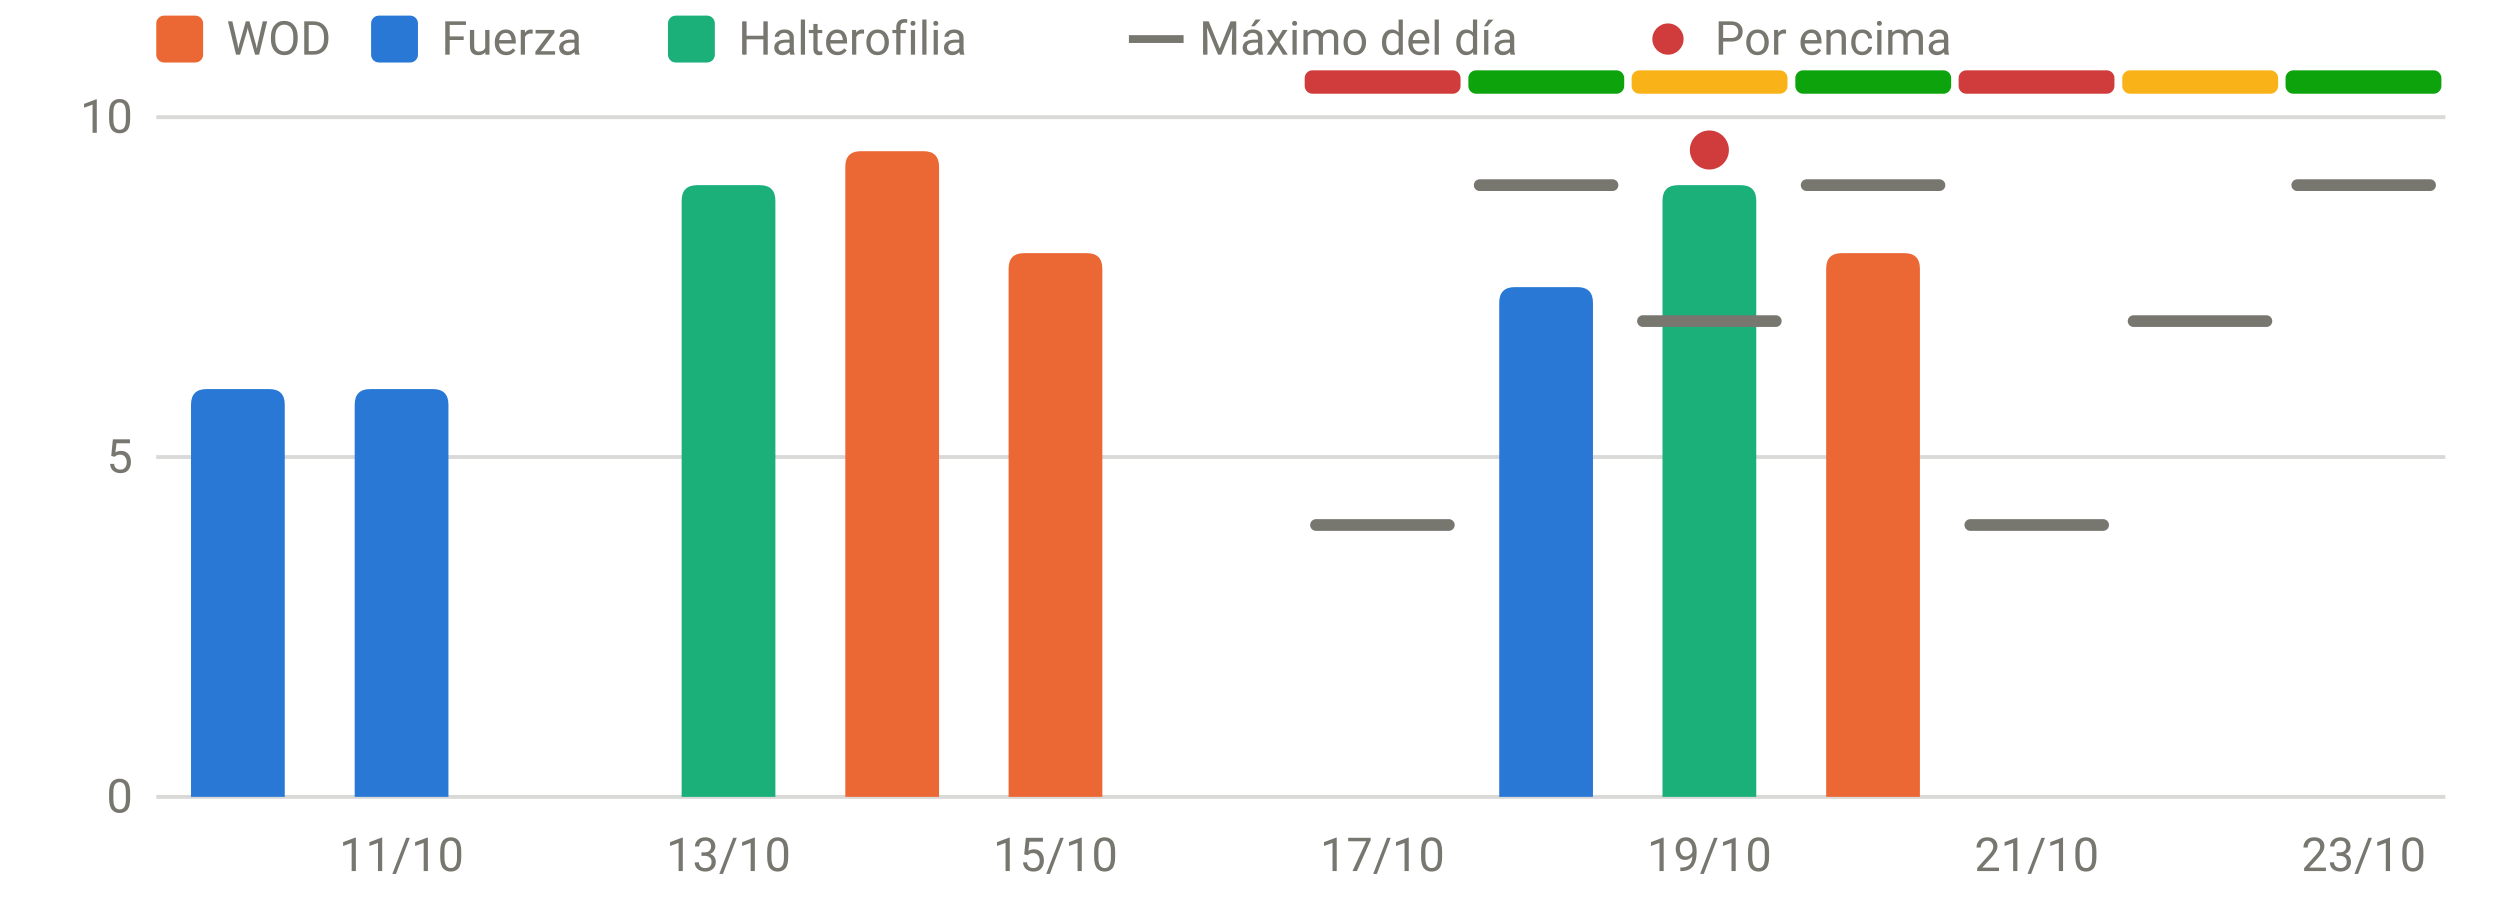
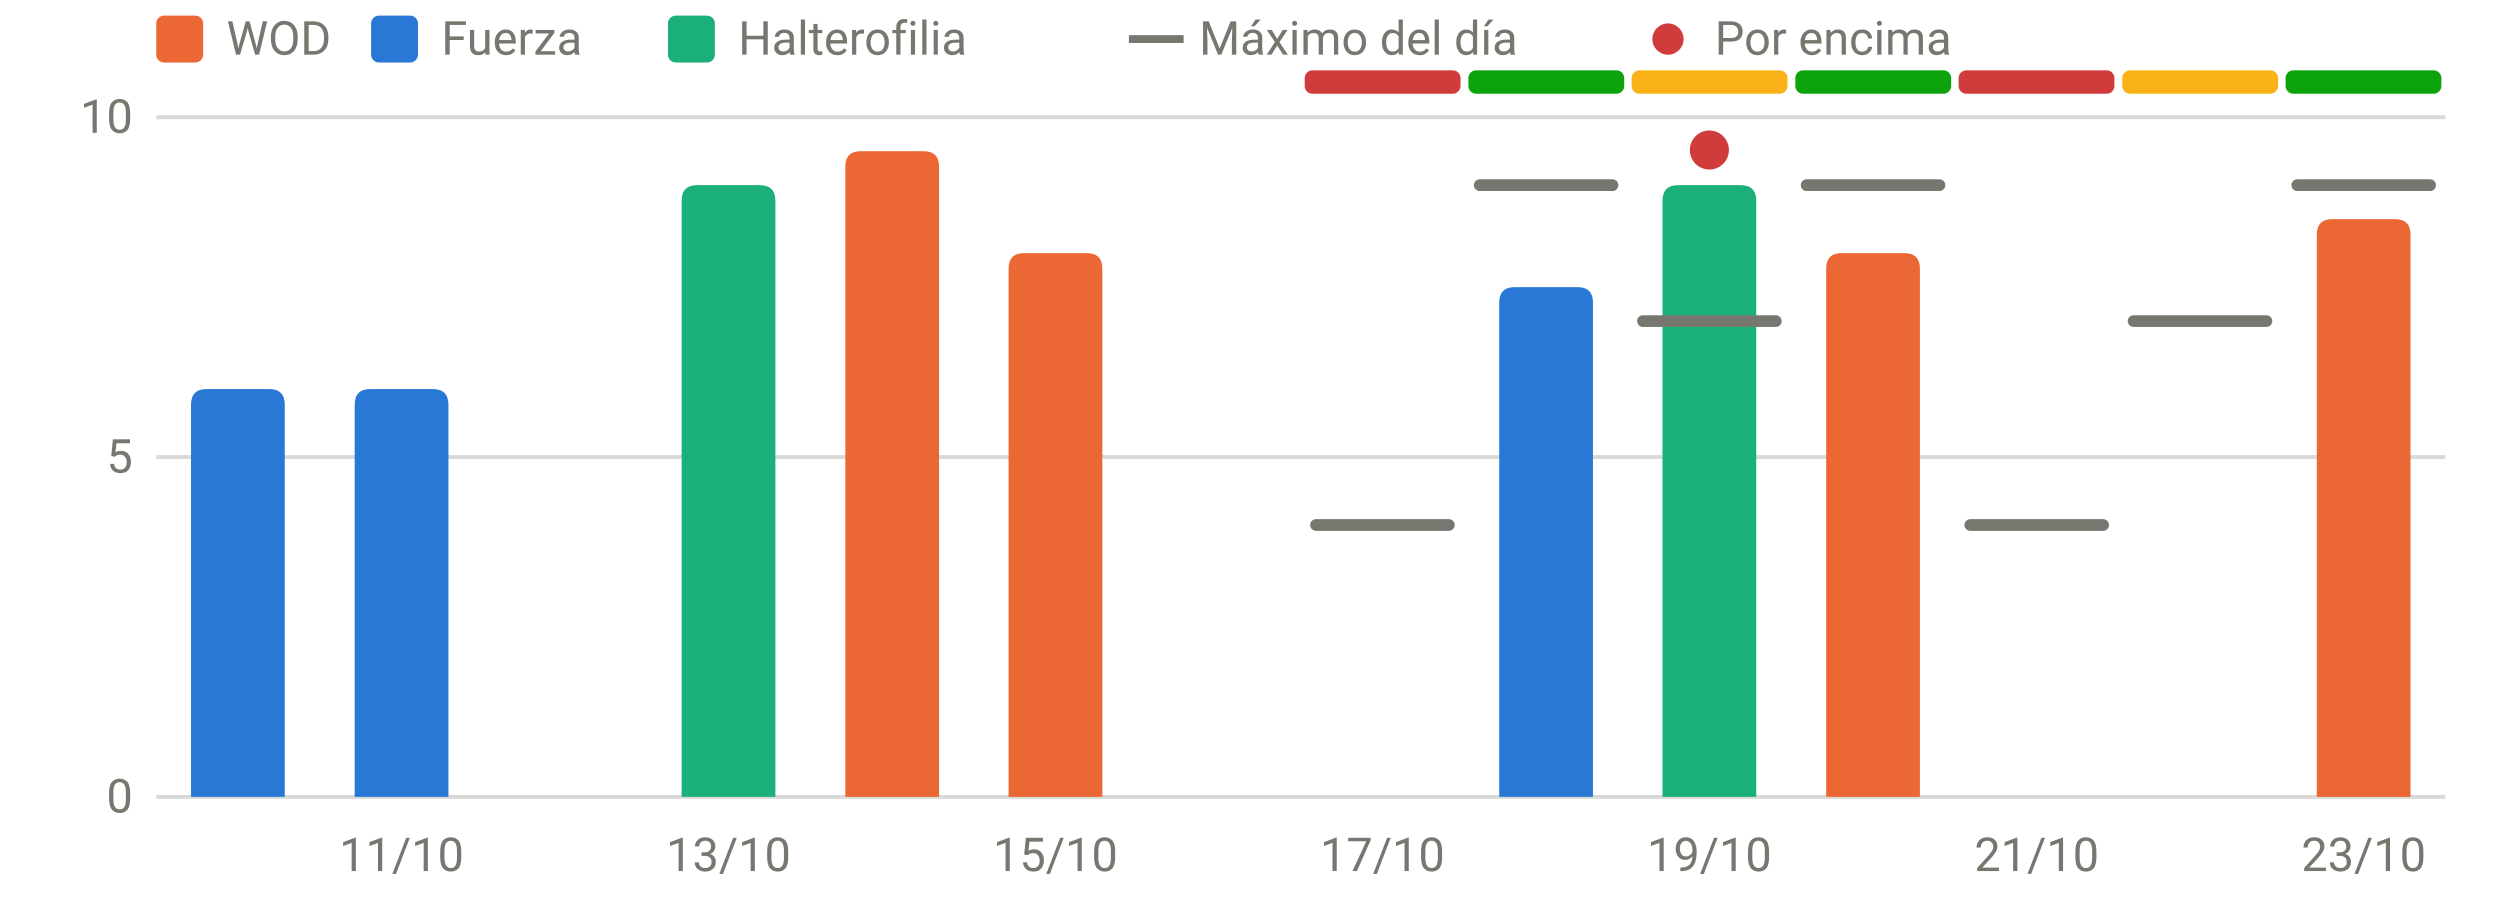
<svg xmlns="http://www.w3.org/2000/svg" viewBox="0 0 640 230" width="640" height="230" role="img" aria-label="RPE frente al máximo del día" font-family="system-ui,-apple-system,Segoe UI,Roboto,sans-serif" font-size="12" fill="#77766f">
  <line x1="40" x2="626" y1="204.0" y2="204.0" stroke="rgba(119,118,111,0.28)" stroke-width="1" />
  <text x="34" y="208.0" text-anchor="end">0</text>
  <line x1="40" x2="626" y1="117.0" y2="117.0" stroke="rgba(119,118,111,0.28)" stroke-width="1" />
  <text x="34" y="121.0" text-anchor="end">5</text>
  <line x1="40" x2="626" y1="30.0" y2="30.0" stroke="rgba(119,118,111,0.28)" stroke-width="1" />
  <text x="34" y="34.0" text-anchor="end">10</text>
  <text x="102.8" y="223" text-anchor="middle">11/10</text>
  <text x="186.5" y="223" text-anchor="middle">13/10</text>
  <text x="270.2" y="223" text-anchor="middle">15/10</text>
  <text x="353.9" y="223" text-anchor="middle">17/10</text>
  <text x="437.6" y="223" text-anchor="middle">19/10</text>
  <text x="521.4" y="223" text-anchor="middle">21/10</text>
  <text x="605.1" y="223" text-anchor="middle">23/10</text>
  <rect x="334.0" y="18" width="39.9" height="6" rx="2" fill="#d03b3b" />
  <rect x="375.9" y="18" width="39.9" height="6" rx="2" fill="#0ca30c" />
  <rect x="417.7" y="18" width="39.9" height="6" rx="2" fill="#fab219" />
  <rect x="459.6" y="18" width="39.9" height="6" rx="2" fill="#0ca30c" />
  <rect x="501.4" y="18" width="39.9" height="6" rx="2" fill="#d03b3b" />
  <rect x="543.3" y="18" width="39.9" height="6" rx="2" fill="#fab219" />
  <rect x="585.1" y="18" width="39.9" height="6" rx="2" fill="#0ca30c" />
  <path d="M48.9,204.0V103.6Q48.9,99.6 52.9,99.6H68.9Q72.9,99.6 72.9,103.6V204.0Z" fill="#2a78d6" />
  <path d="M90.8,204.0V103.6Q90.8,99.6 94.8,99.6H110.8Q114.8,99.6 114.8,103.6V204.0Z" fill="#2a78d6" />
  <path d="M174.5,204.0V51.4Q174.5,47.4 178.5,47.4H194.5Q198.5,47.4 198.5,51.4V204.0Z" fill="#1baf7a" />
  <path d="M216.4,204.0V42.7Q216.4,38.7 220.4,38.7H236.4Q240.4,38.7 240.4,42.7V204.0Z" fill="#eb6834" />
  <path d="M258.2,204.0V68.8Q258.2,64.8 262.2,64.8H278.2Q282.2,64.8 282.2,68.8V204.0Z" fill="#eb6834" />
  <path d="M383.8,204.0V77.5Q383.8,73.5 387.8,73.5H403.8Q407.8,73.5 407.8,77.5V204.0Z" fill="#2a78d6" />
  <path d="M425.6,204.0V51.4Q425.6,47.4 429.6,47.4H445.6Q449.6,47.4 449.6,51.4V204.0Z" fill="#1baf7a" />
  <path d="M467.5,204.0V68.8Q467.5,64.8 471.5,64.8H487.5Q491.5,64.8 491.5,68.8V204.0Z" fill="#eb6834" />
+   <path d="M593.1,204.0V60.1Q593.1,56.1 597.1,56.1H613.1Q617.1,56.1 617.1,60.1V204.0Z" fill="#eb6834" />
  <line x1="336.9" x2="370.9" y1="134.4" y2="134.4" stroke="#77766f" stroke-width="3" stroke-linecap="round" />
  <line x1="378.8" x2="412.8" y1="47.4" y2="47.4" stroke="#77766f" stroke-width="3" stroke-linecap="round" />
  <line x1="420.6" x2="454.6" y1="82.2" y2="82.2" stroke="#77766f" stroke-width="3" stroke-linecap="round" />
  <circle cx="437.6" cy="38.4" r="5" fill="#d03b3b" />
  <line x1="462.5" x2="496.5" y1="47.4" y2="47.4" stroke="#77766f" stroke-width="3" stroke-linecap="round" />
  <line x1="504.4" x2="538.4" y1="134.4" y2="134.4" stroke="#77766f" stroke-width="3" stroke-linecap="round" />
  <line x1="546.2" x2="580.2" y1="82.2" y2="82.2" stroke="#77766f" stroke-width="3" stroke-linecap="round" />
  <line x1="588.1" x2="622.1" y1="47.4" y2="47.4" stroke="#77766f" stroke-width="3" stroke-linecap="round" />
  <rect x="40" y="4" width="12" height="12" rx="2" fill="#eb6834" />
  <text x="58" y="14">WOD</text>
  <rect x="95" y="4" width="12" height="12" rx="2" fill="#2a78d6" />
  <text x="113" y="14">Fuerza</text>
  <rect x="171" y="4" width="12" height="12" rx="2" fill="#1baf7a" />
  <text x="189" y="14">Halterofilia</text>
  <line x1="289" x2="303" y1="10" y2="10" stroke="#77766f" stroke-width="2" />
  <text x="307" y="14">Máximo del día</text>
  <circle cx="427" cy="10" r="4" fill="#d03b3b" />
  <text x="439" y="14">Por encima</text>
</svg>
